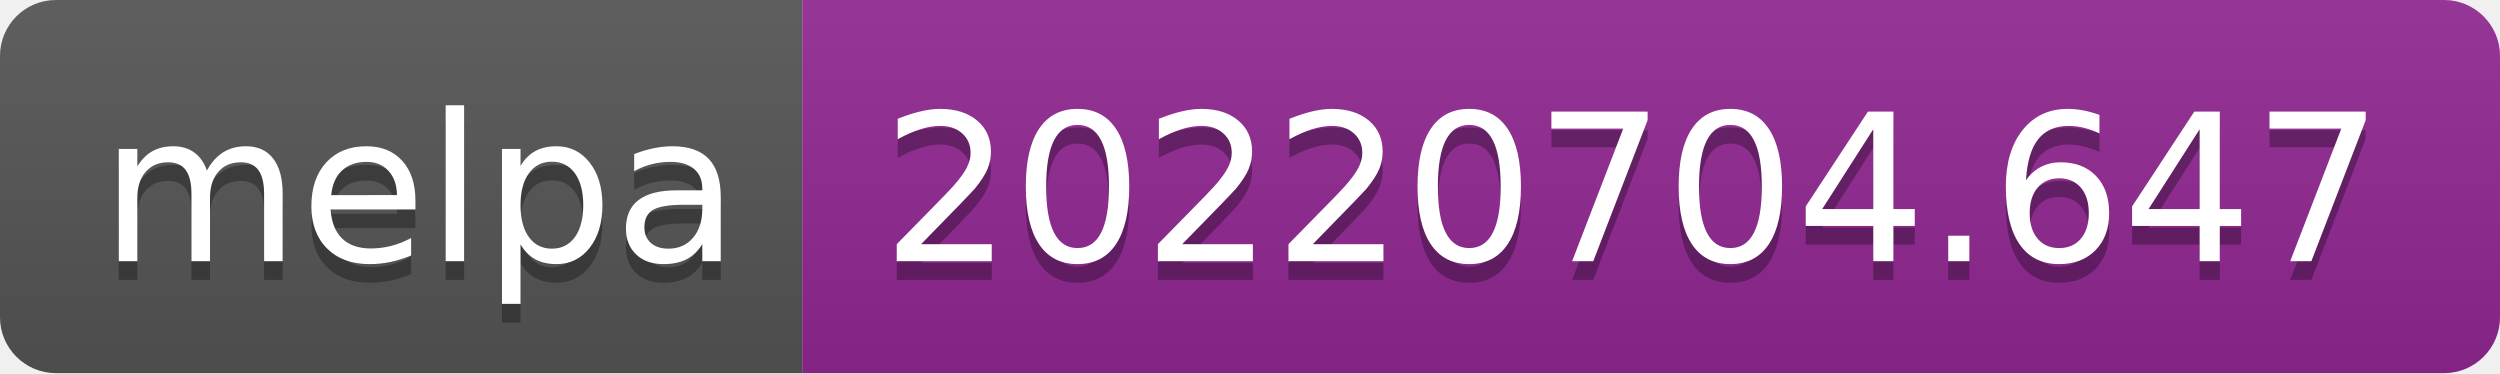
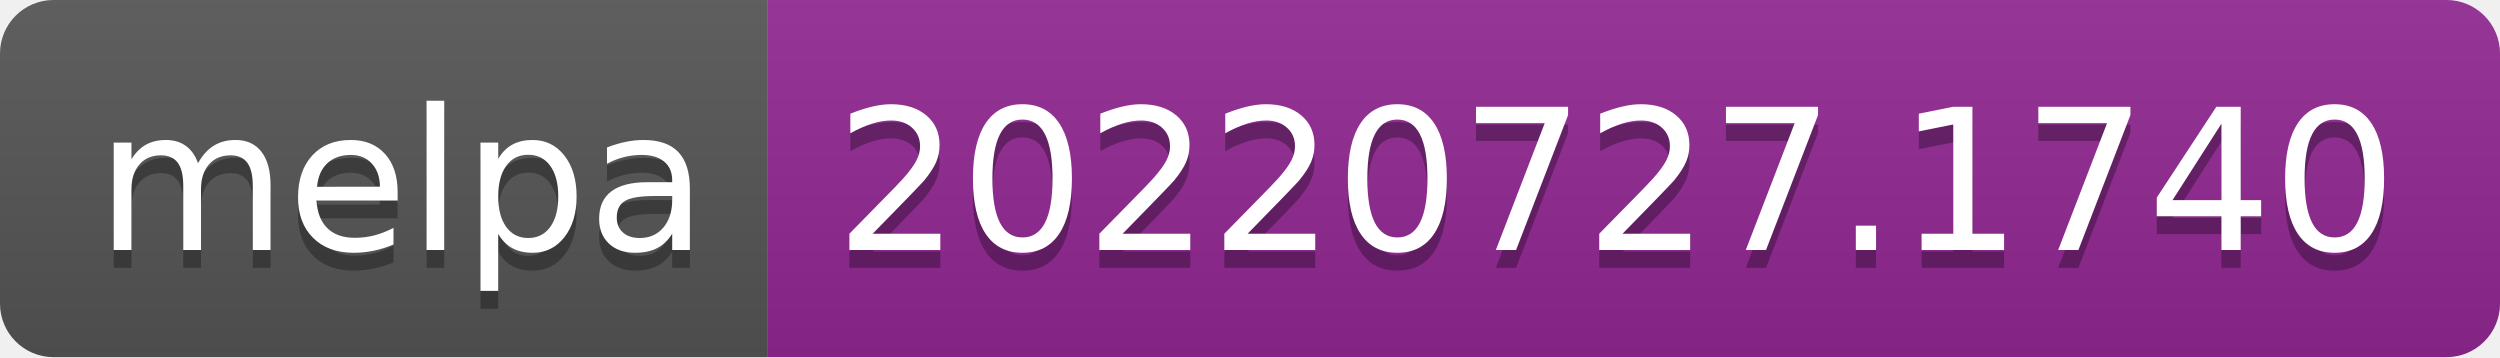
- <svg xmlns="http://www.w3.org/2000/svg" width="134" height="20" role="img" aria-label="melpa: 20220704.647">
+ <svg xmlns="http://www.w3.org/2000/svg" width="140" height="20" role="img" aria-label="melpa: 20220727.1740">
  <linearGradient id="s" x2="0" y2="100%">
    <stop offset="0" stop-color="#bbb" stop-opacity=".1" />
    <stop offset="1" stop-opacity=".1" />
  </linearGradient>
  <clipPath id="r">
-     <rect width="134" height="20" rx="3" fill="#fff" />
+     <rect width="140" height="20" rx="3" fill="#fff" />
  </clipPath>
  <g clip-path="url(#r)">
    <rect width="43" height="20" fill="#555" />
-     <rect x="43" width="91" height="20" fill="#922793" />
-     <rect width="134" height="20" fill="url(#s)" />
+     <rect x="43" width="97" height="20" fill="#922793" />
+     <rect width="140" height="20" fill="url(#s)" />
  </g>
  <g fill="#fff" text-anchor="middle" font-family="Verdana,Geneva,DejaVu Sans,sans-serif" text-rendering="geometricPrecision" font-size="110">
    <text aria-hidden="true" x="225" y="150" fill="#010101" fill-opacity=".3" transform="scale(.1)" textLength="330">melpa</text>
    <text x="225" y="140" transform="scale(.1)" fill="#fff" textLength="330">melpa</text>
-     <text aria-hidden="true" x="875" y="150" fill="#010101" fill-opacity=".3" transform="scale(.1)" textLength="810">20220704.647</text>
-     <text x="875" y="140" transform="scale(.1)" fill="#fff" textLength="810">20220704.647</text>
+     <text aria-hidden="true" x="905" y="150" fill="#010101" fill-opacity=".3" transform="scale(.1)" textLength="870">20220727.1740</text>
+     <text x="905" y="140" transform="scale(.1)" fill="#fff" textLength="870">20220727.1740</text>
  </g>
</svg>
